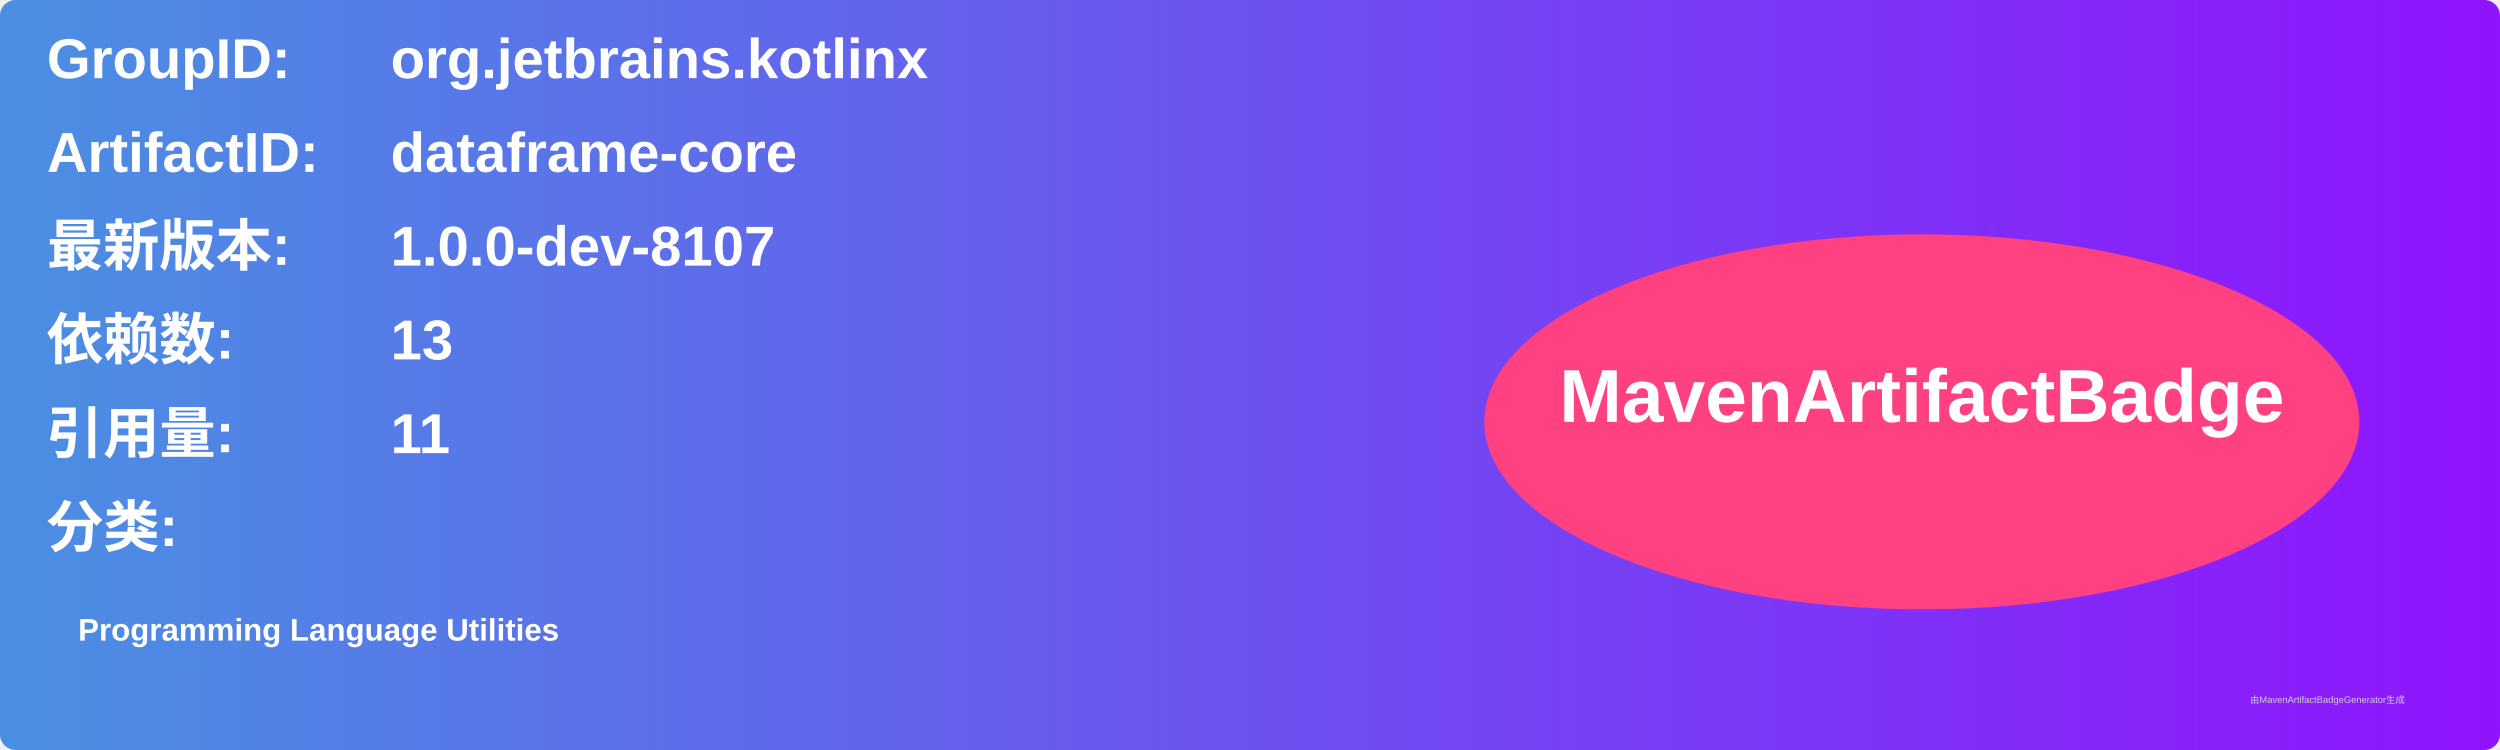
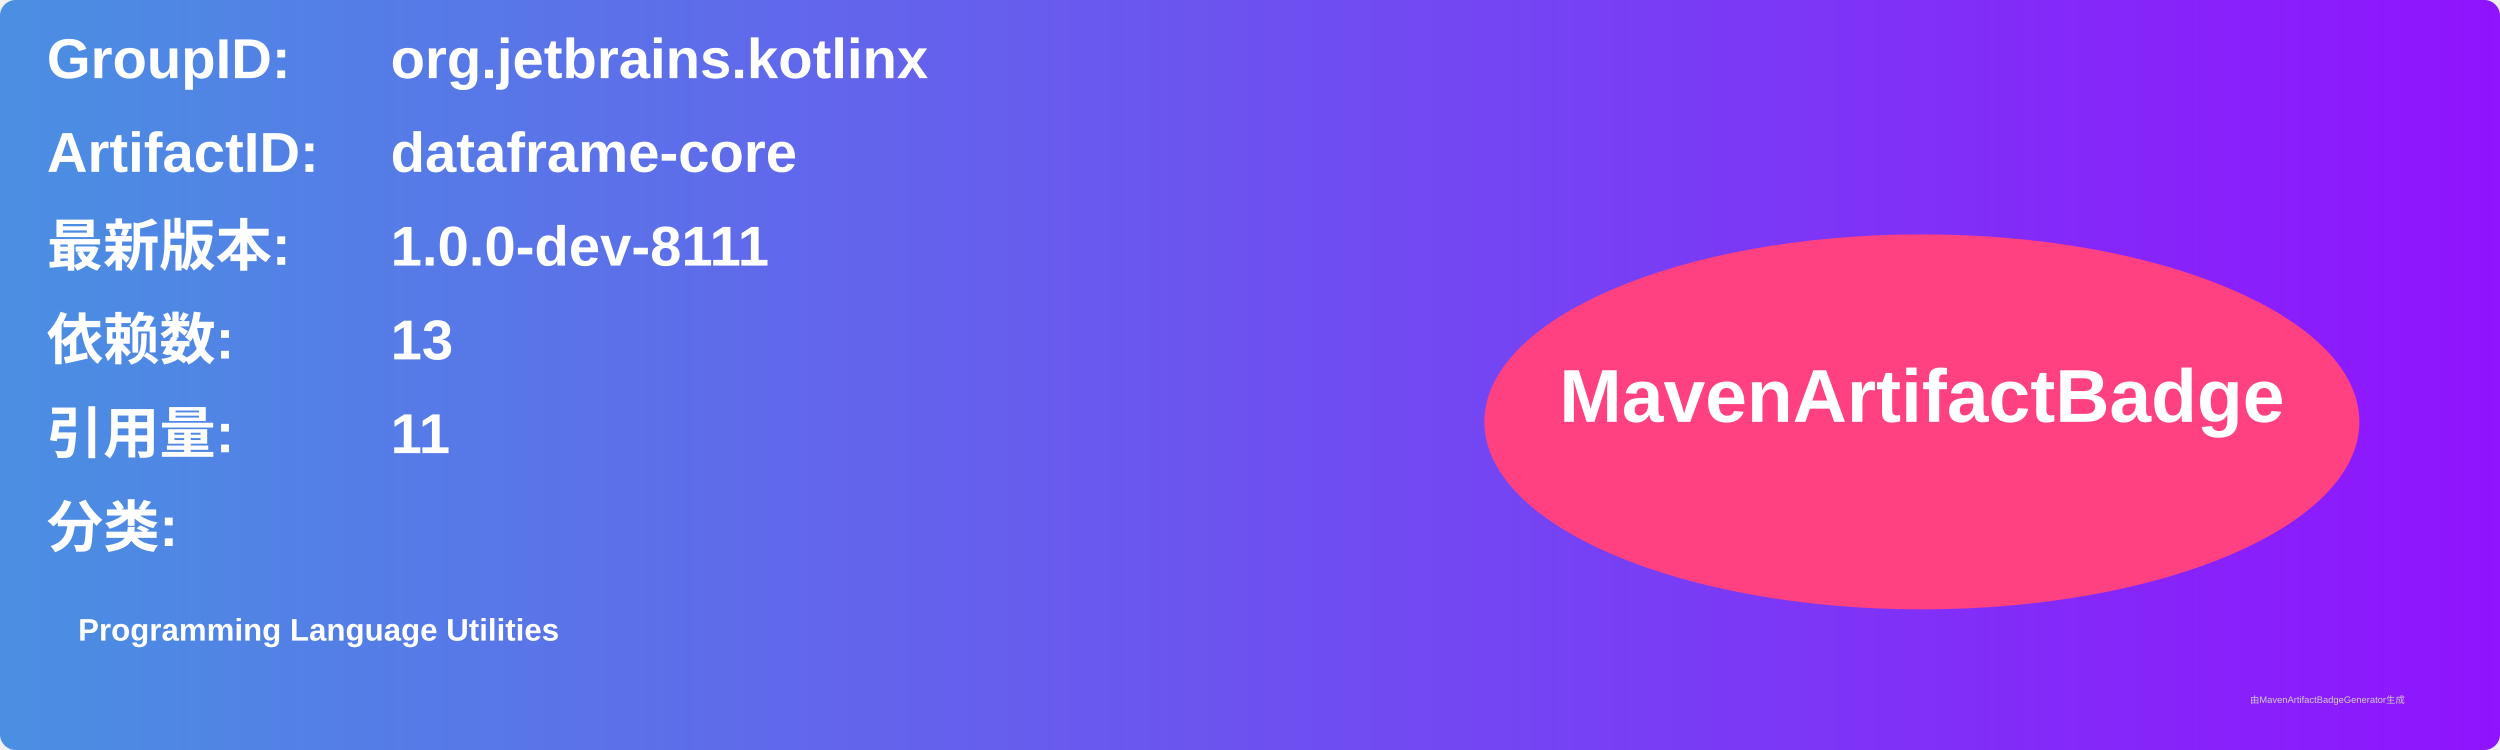
<svg xmlns="http://www.w3.org/2000/svg" width="800" height="240" viewBox="0 0 800 240">
  <linearGradient id="grad" x1="0%" y1="0%" x2="100%" y2="0%">
    <stop offset="0%" stop-color="#4a90e2" />
    <stop offset="100%" stop-color="#9013fe" />
  </linearGradient>
  <rect width="100%" height="100%" rx="5" ry="5" fill="url(#grad)" />
  <g transform="translate(15, 15)">
    <text x="0" y="10" font-family="Arial" font-size="18" fill="white" font-weight="bold" width="260">GroupID:</text>
    <text x="110" y="10" font-family="Arial" font-size="18" fill="white" font-weight="bold" width="460">org.jetbrains.kotlinx</text>
    <text x="0" y="40" font-family="Arial" font-size="18" fill="white" font-weight="bold" width="260">ArtifactID:</text>
    <text x="110" y="40" font-family="Arial" font-size="18" fill="white" font-weight="bold" width="460">dataframe-core</text>
    <text x="0" y="70" font-family="Arial" font-size="18" fill="white" font-weight="bold">最新版本:</text>
    <text x="110" y="70" font-family="Arial" font-size="18" fill="white" font-weight="bold">
-       <tspan font-weight="bold">1.0.0-dev-8107</tspan>
+       <tspan font-weight="bold">1.0.0-dev-8111</tspan>
    </text>
    <text x="0" y="100" font-family="Arial" font-size="18" fill="white" font-weight="bold">依赖数: </text>
    <text x="110" y="100" font-family="Arial" font-size="18" fill="white">
      <tspan font-weight="bold">13</tspan>
    </text>
    <text x="0" y="130" font-family="Arial" font-size="18" fill="white" font-weight="bold">引用量: </text>
    <text x="110" y="130" font-family="Arial" font-size="18" fill="white">
      <tspan font-weight="bold">11</tspan>
    </text>
    <text x="0" y="160" font-family="Arial" font-size="18" fill="white" font-weight="bold">分类:</text>
    <text x="10" y="190" font-family="Arial" font-size="10" fill="white">
      <tspan font-weight="bold">Programming Language Utilities</tspan>
    </text>
    <ellipse cx="600" cy="120" rx="140" ry="60" fill="#ff4081" />
    <text x="600" y="120" text-anchor="middle" font-family="Arial" font-size="24" fill="white" font-weight="bold">MavenArtifactBadge</text>
  </g>
  <text x="720" y="225" font-family="Arial" font-size="3" fill="#d0d0d0">由MavenArtifactBadgeGenerator生成</text>
</svg>
